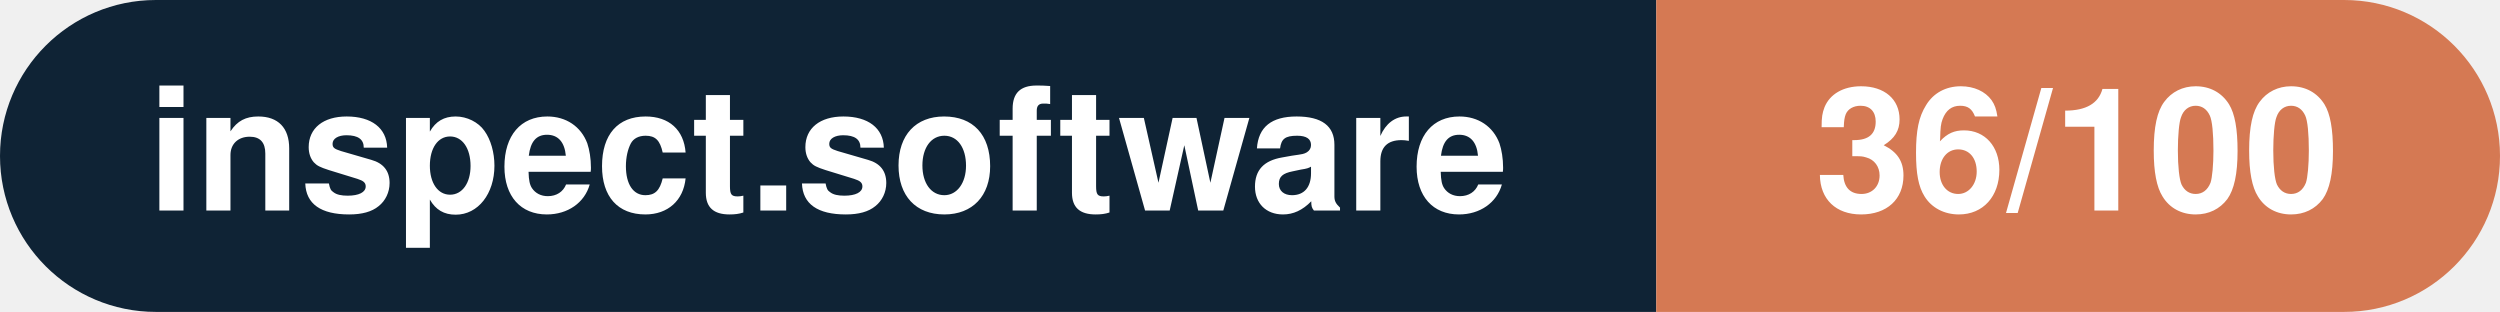
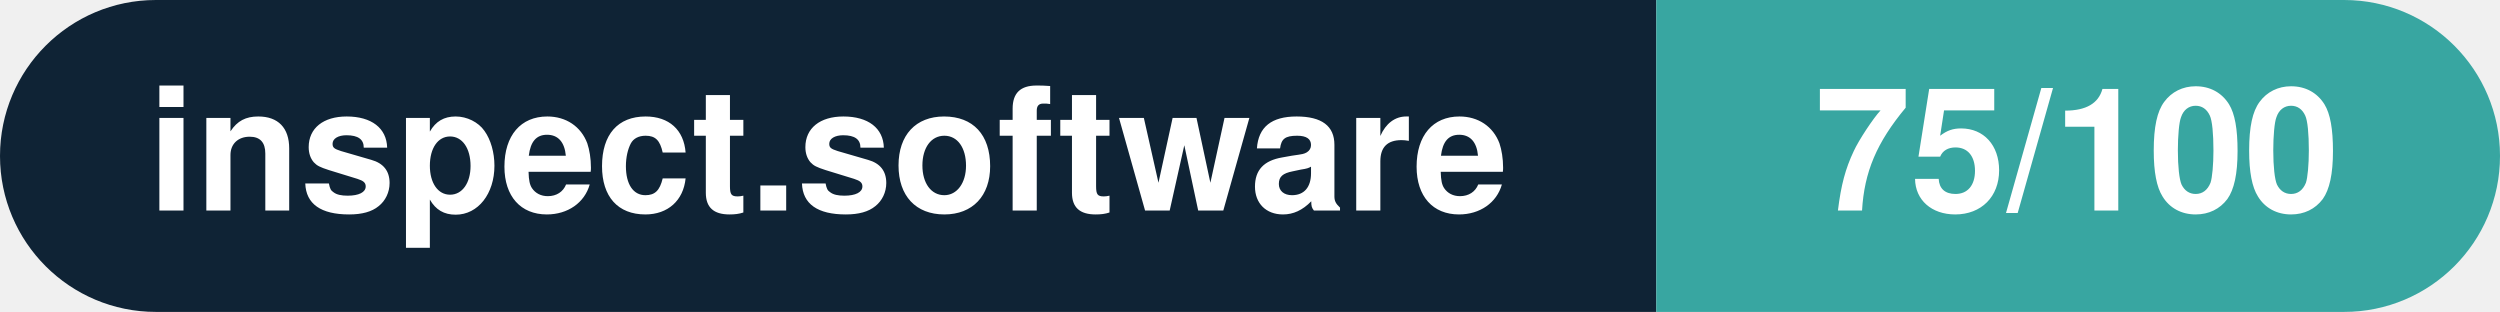
- <svg xmlns="http://www.w3.org/2000/svg" width="160.3" height="20" viewBox="0 0 160.3 20" role="img" aria-label="inspect.software: 36/100">
+ <svg xmlns="http://www.w3.org/2000/svg" width="160.3" height="20" viewBox="0 0 160.3 20" role="img" aria-label="inspect.software: 75/100">
  <clipPath id="rnd">
    <rect width="160.3" height="20" rx="10.0" fill="#fff" />
  </clipPath>
  <g clip-path="url(#rnd)">
    <rect width="106.2" height="20" fill="#0f2335" />
-     <rect x="106.2" width="54.1" height="20" fill="#d57953" />
+     <rect x="106.2" width="54.1" height="20" fill="#38a6a1" />
  </g>
  <g fill="#fff" text-anchor="middle" font-family="Helvetica Neue,Helvetica,Arial,sans-serif" font-size="11">
    <text x="53.1" y="13.5" font-weight="600">inspect.software</text>
-     <text x="133.2" y="13.5" font-weight="700">36/100</text>
+     <text x="133.2" y="13.5" font-weight="700">75/100</text>
  </g>
</svg>
